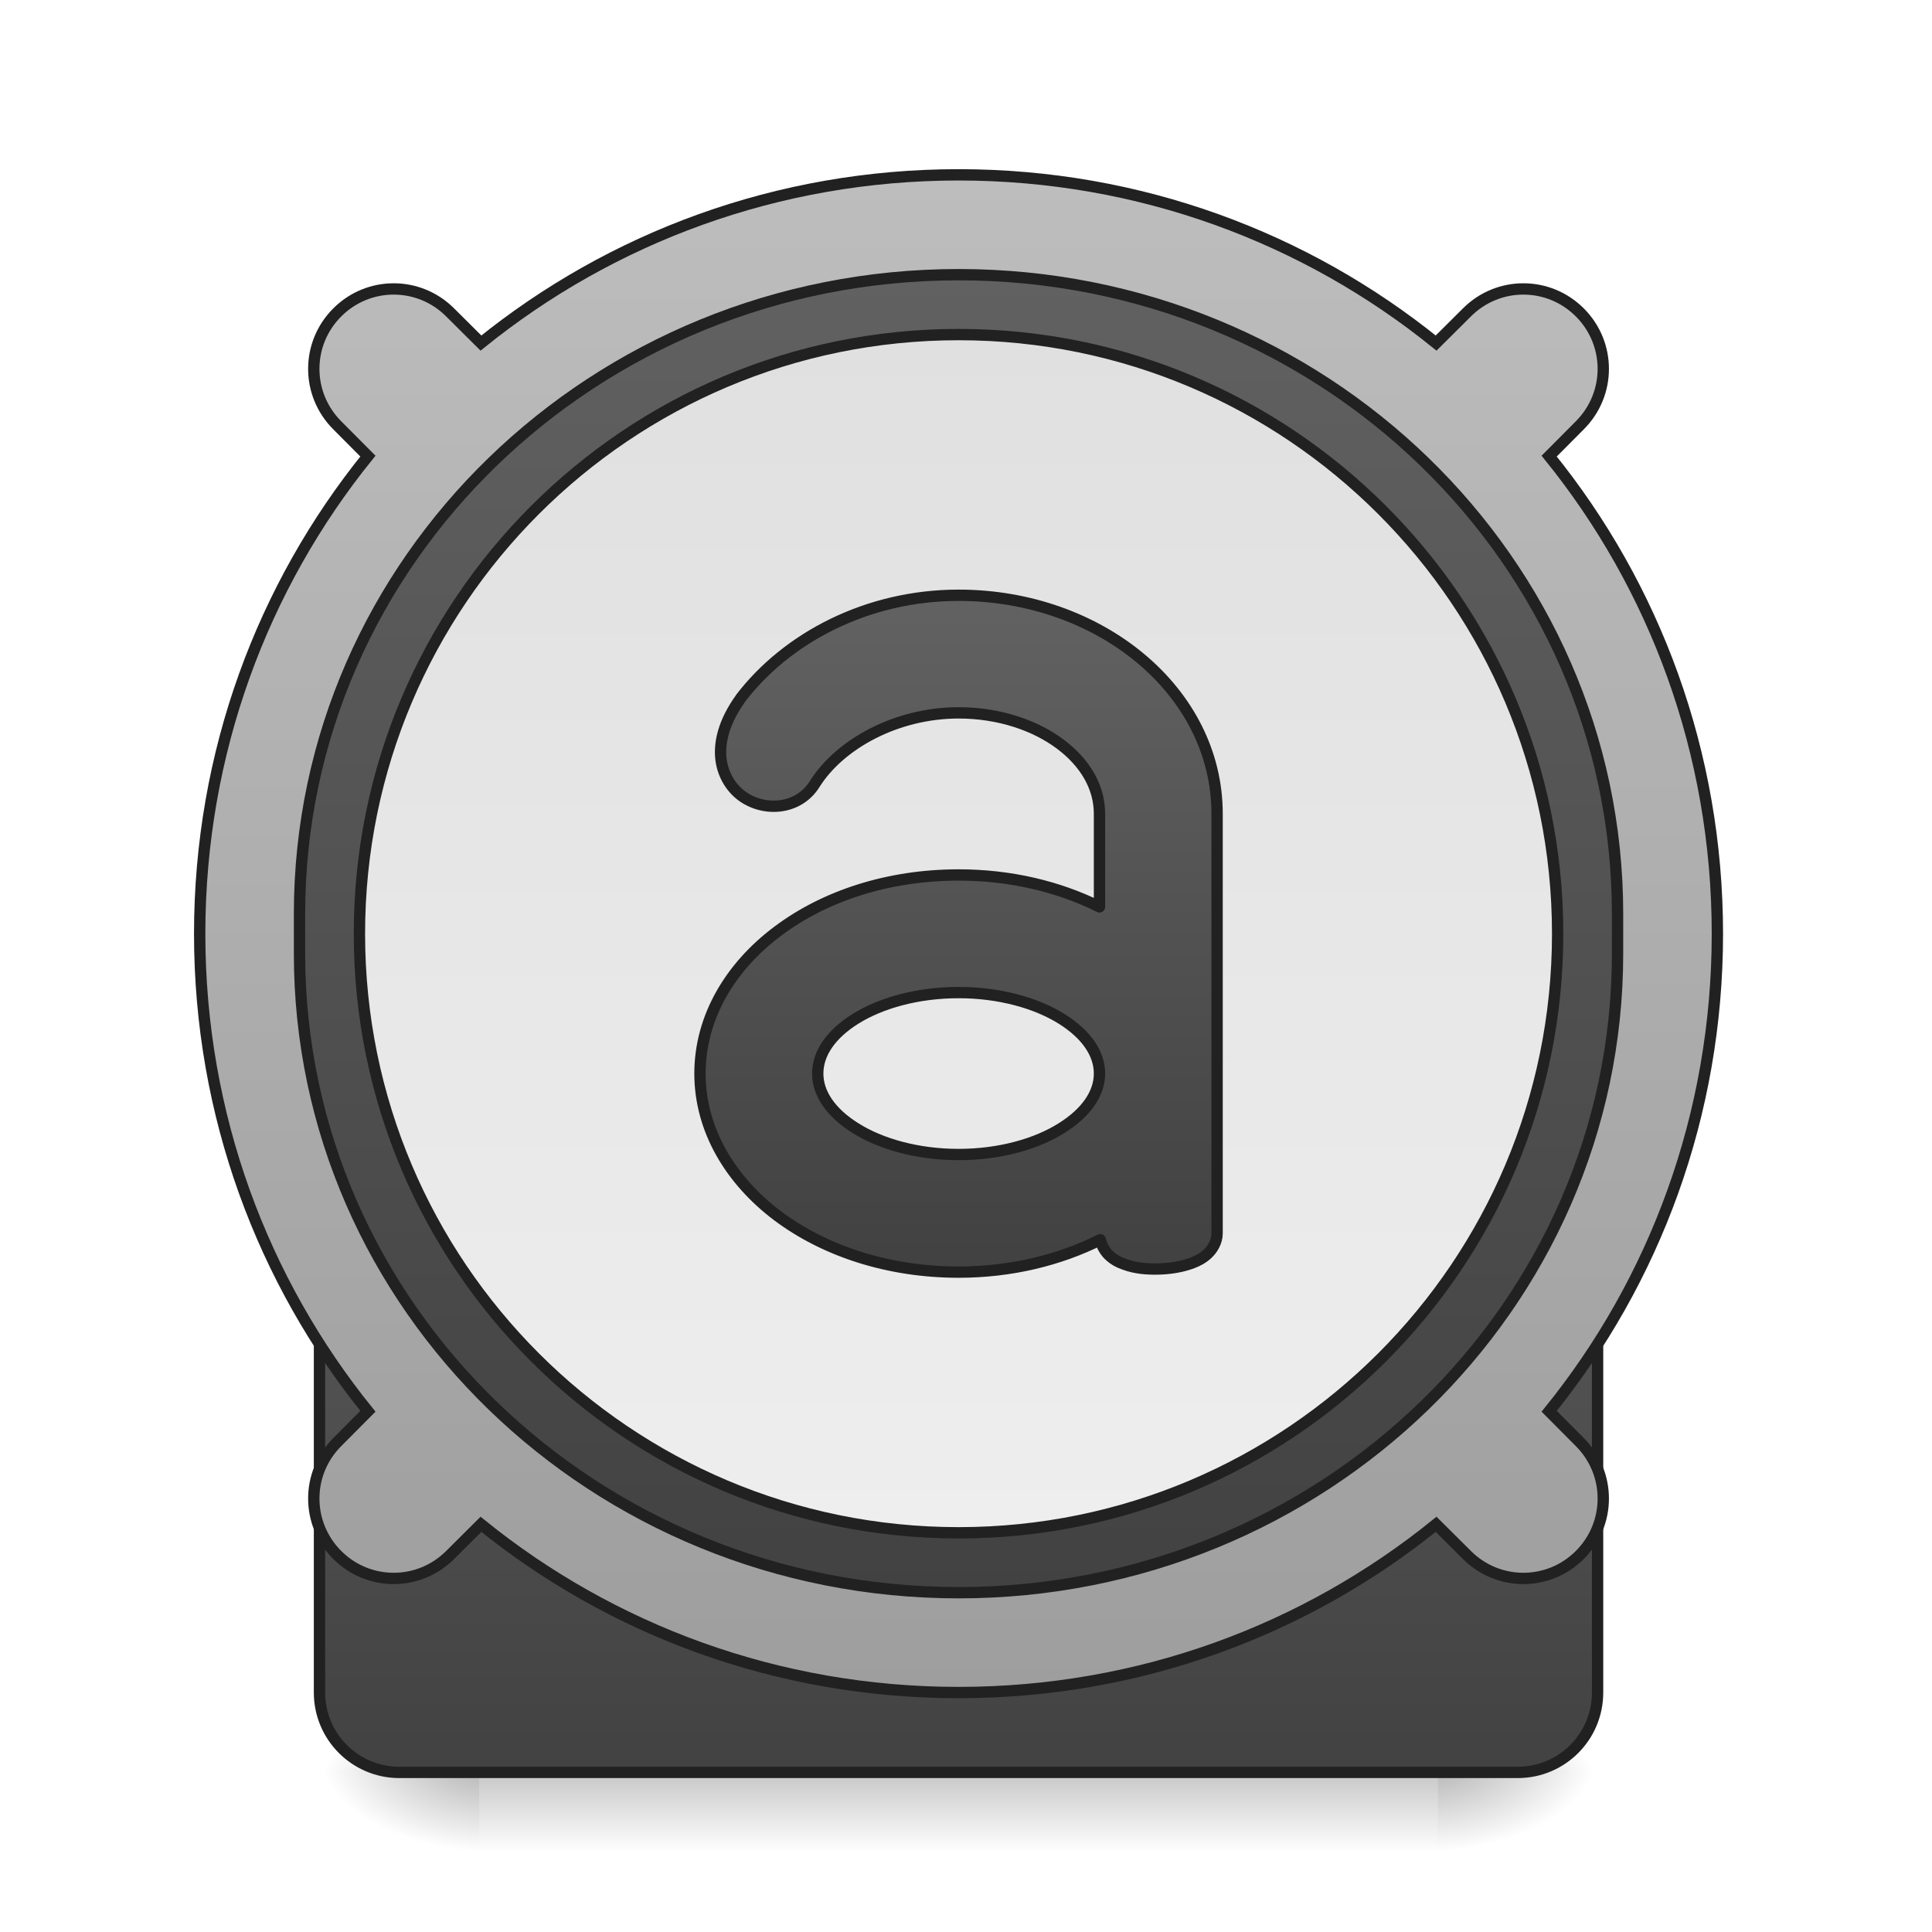
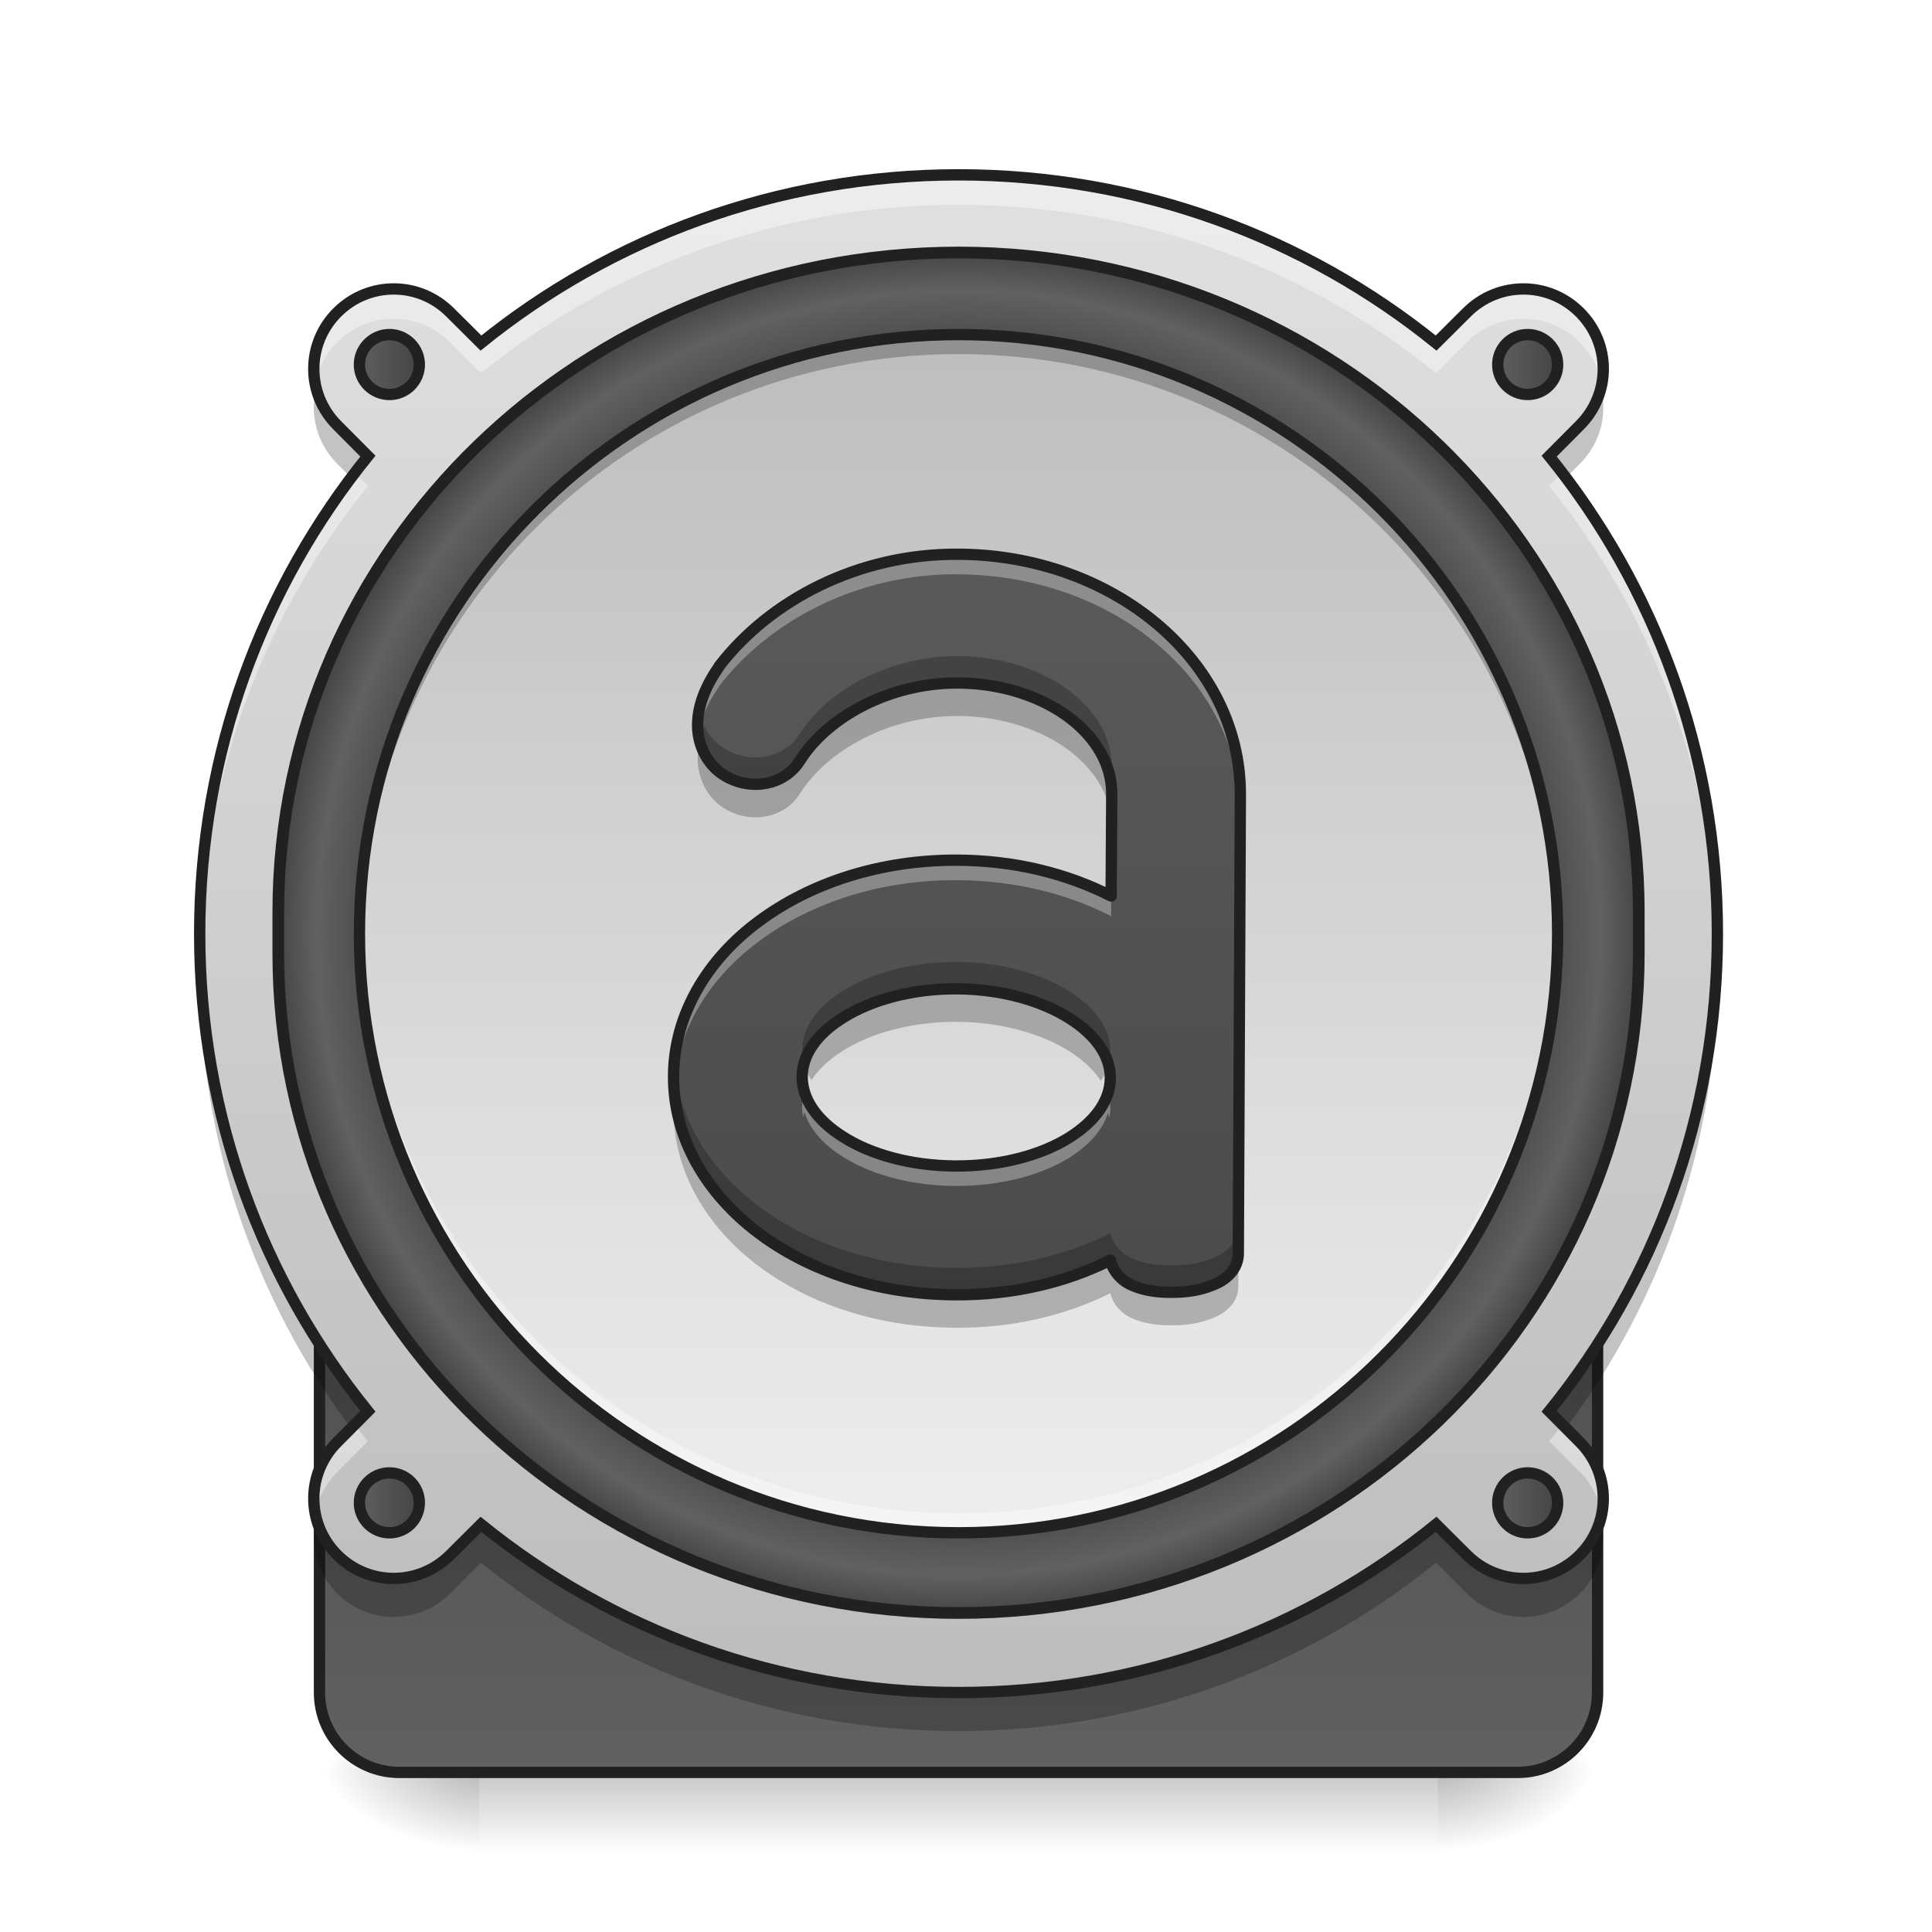
<svg xmlns="http://www.w3.org/2000/svg" width="48pt" height="48pt" viewBox="0 0 48 48" version="1.1">
  <defs>
    <linearGradient id="linear0" gradientUnits="userSpaceOnUse" x1="254" y1="222.917" x2="254" y2="249.375" gradientTransform="matrix(0.093759,0,0,0.093759,-0.00000572259,22.63888)">
      <stop offset="0" style="stop-color:rgb(0%,0%,0%);stop-opacity:0.275;" />
      <stop offset="1" style="stop-color:rgb(0%,0%,0%);stop-opacity:0;" />
    </linearGradient>
    <radialGradient id="radial0" gradientUnits="userSpaceOnUse" cx="450.909" cy="189.579" fx="450.909" fy="189.579" r="21.167" gradientTransform="matrix(0.000000261256,-0.117199,-0.210958,-0.000000152308,75.21913,97.37757)">
      <stop offset="0" style="stop-color:rgb(0%,0%,0%);stop-opacity:0.314;" />
      <stop offset="0.222" style="stop-color:rgb(0%,0%,0%);stop-opacity:0.275;" />
      <stop offset="1" style="stop-color:rgb(0%,0%,0%);stop-opacity:0;" />
    </radialGradient>
    <radialGradient id="radial1" gradientUnits="userSpaceOnUse" cx="450.909" cy="189.579" fx="450.909" fy="189.579" r="21.167" gradientTransform="matrix(-0.000000261256,0.117199,0.210958,0.000000152308,-27.58957,-9.306651)">
      <stop offset="0" style="stop-color:rgb(0%,0%,0%);stop-opacity:0.314;" />
      <stop offset="0.222" style="stop-color:rgb(0%,0%,0%);stop-opacity:0.275;" />
      <stop offset="1" style="stop-color:rgb(0%,0%,0%);stop-opacity:0;" />
    </radialGradient>
    <radialGradient id="radial2" gradientUnits="userSpaceOnUse" cx="450.909" cy="189.579" fx="450.909" fy="189.579" r="21.167" gradientTransform="matrix(-0.000000261256,-0.117199,0.210958,-0.000000152308,-27.58957,97.37757)">
      <stop offset="0" style="stop-color:rgb(0%,0%,0%);stop-opacity:0.314;" />
      <stop offset="0.222" style="stop-color:rgb(0%,0%,0%);stop-opacity:0.275;" />
      <stop offset="1" style="stop-color:rgb(0%,0%,0%);stop-opacity:0;" />
    </radialGradient>
    <radialGradient id="radial3" gradientUnits="userSpaceOnUse" cx="450.909" cy="189.579" fx="450.909" fy="189.579" r="21.167" gradientTransform="matrix(0.000000261256,0.117199,-0.210958,0.000000152308,75.21912,-9.306652)">
      <stop offset="0" style="stop-color:rgb(0%,0%,0%);stop-opacity:0.314;" />
      <stop offset="0.222" style="stop-color:rgb(0%,0%,0%);stop-opacity:0.275;" />
      <stop offset="1" style="stop-color:rgb(0%,0%,0%);stop-opacity:0;" />
    </radialGradient>
-     <linearGradient id="linear1" gradientUnits="userSpaceOnUse" x1="254" y1="254.667" x2="254" y2="32.417" gradientTransform="matrix(1,0,0,1,0,0)">
-       <stop offset="0" style="stop-color:rgb(25.882%,25.882%,25.882%);stop-opacity:1;" />
-       <stop offset="1" style="stop-color:rgb(38.039%,38.039%,38.039%);stop-opacity:1;" />
-     </linearGradient>
-     <linearGradient id="linear2" gradientUnits="userSpaceOnUse" x1="960" y1="1695.118" x2="960" y2="175.118" gradientTransform="matrix(1,0,0,1,0,0)">
-       <stop offset="0" style="stop-color:rgb(61.961%,61.961%,61.961%);stop-opacity:1;" />
-       <stop offset="1" style="stop-color:rgb(74.118%,74.118%,74.118%);stop-opacity:1;" />
-     </linearGradient>
-     <linearGradient id="linear3" gradientUnits="userSpaceOnUse" x1="254" y1="-142.208" x2="254" y2="207.042" gradientTransform="matrix(1,0,0,1,0,0)">
+     <linearGradient id="linear1" gradientUnits="userSpaceOnUse" x1="254" y1="-142.208" x2="254" y2="207.042" gradientTransform="matrix(1.090909,0,0,1.090909,-23.09092,-2.946971)">
      <stop offset="0" style="stop-color:rgb(38.039%,38.039%,38.039%);stop-opacity:1;" />
      <stop offset="1" style="stop-color:rgb(25.882%,25.882%,25.882%);stop-opacity:1;" />
    </linearGradient>
-     <linearGradient id="linear4" gradientUnits="userSpaceOnUse" x1="243.417" y1="-126.333" x2="243.417" y2="191.167" gradientTransform="matrix(1,0,0,1,0,0)">
-       <stop offset="0" style="stop-color:rgb(87.843%,87.843%,87.843%);stop-opacity:1;" />
+     <linearGradient id="linear2" gradientUnits="userSpaceOnUse" x1="254" y1="254.667" x2="254" y2="32.417" gradientTransform="matrix(1,0,0,1,0,0)">
+       <stop offset="0" style="stop-color:rgb(38.039%,38.039%,38.039%);stop-opacity:1;" />
+       <stop offset="1" style="stop-color:rgb(25.882%,25.882%,25.882%);stop-opacity:1;" />
+     </linearGradient>
+     <linearGradient id="linear3" gradientUnits="userSpaceOnUse" x1="960" y1="1695.118" x2="960" y2="175.118" gradientTransform="matrix(0.0248071,0.000000000000000004,-0.000000000000000004,0.0248071,0.000000526275,0.00000104044)">
+       <stop offset="0" style="stop-color:rgb(74.118%,74.118%,74.118%);stop-opacity:1;" />
+       <stop offset="1" style="stop-color:rgb(87.843%,87.843%,87.843%);stop-opacity:1;" />
+     </linearGradient>
+     <radialGradient id="radial4" gradientUnits="userSpaceOnUse" cx="254" cy="32.417" fx="254" fy="32.417" r="176.125" gradientTransform="matrix(1.032185,0,0,1.032185,-8.175016,-1.28415)">
+       <stop offset="0" style="stop-color:rgb(38.039%,38.039%,38.039%);stop-opacity:1;" />
+       <stop offset="0.826" style="stop-color:rgb(25.882%,25.882%,25.882%);stop-opacity:1;" />
+       <stop offset="0.936" style="stop-color:rgb(38.039%,38.039%,38.039%);stop-opacity:1;" />
+       <stop offset="1" style="stop-color:rgb(25.882%,25.882%,25.882%);stop-opacity:1;" />
+     </radialGradient>
+     <linearGradient id="linear4" gradientUnits="userSpaceOnUse" x1="243.417" y1="-126.333" x2="243.417" y2="191.167" gradientTransform="matrix(0.093759,0,0,0.093759,0,20.15817)">
+       <stop offset="0" style="stop-color:rgb(74.118%,74.118%,74.118%);stop-opacity:1;" />
      <stop offset="1" style="stop-color:rgb(93.333%,93.333%,93.333%);stop-opacity:1;" />
    </linearGradient>
-     <linearGradient id="linear5" gradientUnits="userSpaceOnUse" x1="960" y1="1255.118" x2="960" y2="615.118" gradientTransform="matrix(1,0,0,1,0,0)">
+     <linearGradient id="linear5" gradientUnits="userSpaceOnUse" x1="93.75" y1="-118.396" x2="112.625" y2="-118.396" gradientTransform="matrix(1,0,0,1,0,0)">
+       <stop offset="0" style="stop-color:rgb(38.039%,38.039%,38.039%);stop-opacity:1;" />
+       <stop offset="1" style="stop-color:rgb(25.882%,25.882%,25.882%);stop-opacity:1;" />
+     </linearGradient>
+     <linearGradient id="linear6" gradientUnits="userSpaceOnUse" x1="395.375" y1="-118.396" x2="414.25" y2="-118.396" gradientTransform="matrix(1,0,0,1,0,0)">
+       <stop offset="0" style="stop-color:rgb(38.039%,38.039%,38.039%);stop-opacity:1;" />
+       <stop offset="1" style="stop-color:rgb(25.882%,25.882%,25.882%);stop-opacity:1;" />
+     </linearGradient>
+     <linearGradient id="linear7" gradientUnits="userSpaceOnUse" x1="93.75" y1="183.229" x2="112.625" y2="183.229" gradientTransform="matrix(1,0,0,1,0,0)">
+       <stop offset="0" style="stop-color:rgb(38.039%,38.039%,38.039%);stop-opacity:1;" />
+       <stop offset="1" style="stop-color:rgb(25.882%,25.882%,25.882%);stop-opacity:1;" />
+     </linearGradient>
+     <linearGradient id="linear8" gradientUnits="userSpaceOnUse" x1="395.375" y1="183.229" x2="414.25" y2="183.229" gradientTransform="matrix(1,0,0,1,0,0)">
+       <stop offset="0" style="stop-color:rgb(38.039%,38.039%,38.039%);stop-opacity:1;" />
+       <stop offset="1" style="stop-color:rgb(25.882%,25.882%,25.882%);stop-opacity:1;" />
+     </linearGradient>
+     <linearGradient id="linear9" gradientUnits="userSpaceOnUse" x1="964.75" y1="1711.205" x2="958.625" y2="248.822" gradientTransform="matrix(0.027141,0.000113688,-0.000113688,0.027141,-2.174998,-2.518097)">
      <stop offset="0" style="stop-color:rgb(25.882%,25.882%,25.882%);stop-opacity:1;" />
      <stop offset="1" style="stop-color:rgb(38.039%,38.039%,38.039%);stop-opacity:1;" />
    </linearGradient>
  </defs>
  <g id="surface1">
+     <path style=" stroke:none;fill-rule:nonzero;fill:rgb(100%,100%,100%);fill-opacity:0.314;" d="M 23.816 18.234 C 21.066 18.234 18.852 20.449 18.852 23.199 C 18.852 23.281 18.855 23.363 18.859 23.445 C 18.988 20.812 21.148 18.73 23.816 18.73 C 26.48 18.73 28.641 20.812 28.77 23.445 C 28.773 23.363 28.777 23.281 28.777 23.199 C 28.777 20.449 26.562 18.234 23.816 18.234 Z M 23.816 18.234 " />
    <path style=" stroke:none;fill-rule:nonzero;fill:url(#linear0);" d="M 11.906 44.035 L 35.723 44.035 L 35.723 46.02 L 11.906 46.02 Z M 11.906 44.035 " />
    <path style=" stroke:none;fill-rule:nonzero;fill:url(#radial0);" d="M 35.723 44.035 L 39.691 44.035 L 39.691 42.051 L 35.723 42.051 Z M 35.723 44.035 " />
    <path style=" stroke:none;fill-rule:nonzero;fill:url(#radial1);" d="M 11.906 44.035 L 7.938 44.035 L 7.938 46.02 L 11.906 46.02 Z M 11.906 44.035 " />
    <path style=" stroke:none;fill-rule:nonzero;fill:url(#radial2);" d="M 11.906 44.035 L 7.938 44.035 L 7.938 42.051 L 11.906 42.051 Z M 11.906 44.035 " />
    <path style=" stroke:none;fill-rule:nonzero;fill:url(#radial3);" d="M 35.723 44.035 L 39.691 44.035 L 39.691 46.02 L 35.723 46.02 Z M 35.723 44.035 " />
-     <path style="fill-rule:nonzero;fill:url(#linear1);stroke-width:3;stroke-linecap:round;stroke-linejoin:miter;stroke:rgb(12.941%,12.941%,12.941%);stroke-opacity:1;stroke-miterlimit:4;" d="M 105.823 32.435 L 402.17 32.435 C 413.877 32.435 423.335 41.892 423.335 53.599 L 423.335 233.499 C 423.335 245.206 413.877 254.663 402.17 254.663 L 105.823 254.663 C 94.158 254.663 84.659 245.206 84.659 233.499 L 84.659 53.599 C 84.659 41.892 94.158 32.435 105.823 32.435 Z M 105.823 32.435 " transform="matrix(0.093759,0,0,0.093759,0,20.15817)" />
-     <path style="fill-rule:nonzero;fill:url(#linear2);stroke-width:11.339;stroke-linecap:round;stroke-linejoin:miter;stroke:rgb(12.941%,12.941%,12.941%);stroke-opacity:1;stroke-miterlimit:4;" d="M 960.066 175.101 C 778.351 175.101 612.068 238.245 481.686 343.589 L 450.823 312.883 C 419.487 281.548 369.099 281.548 337.763 312.883 C 306.427 344.219 306.427 394.608 337.763 425.944 L 368.469 456.807 C 263.124 587.188 199.981 753.471 199.981 935.186 C 199.981 1116.744 263.124 1283.027 368.469 1413.408 L 337.763 1444.271 C 306.427 1475.607 306.427 1525.996 337.763 1557.332 C 369.099 1588.667 419.487 1588.667 450.823 1557.332 L 481.686 1526.626 C 612.068 1632.128 778.351 1695.114 960.066 1695.114 C 1141.623 1695.114 1307.907 1632.128 1438.288 1526.626 L 1469.151 1557.332 C 1500.487 1588.667 1550.876 1588.667 1582.211 1557.332 C 1613.547 1525.996 1613.547 1475.607 1582.211 1444.271 L 1551.505 1413.408 C 1657.007 1283.027 1719.993 1116.744 1719.993 935.186 C 1719.993 753.471 1657.007 587.188 1551.505 456.807 L 1582.211 425.944 C 1613.547 394.608 1613.547 344.219 1582.211 312.883 C 1550.876 281.548 1500.487 281.548 1469.151 312.883 L 1438.288 343.589 C 1307.907 238.245 1141.623 175.101 960.066 175.101 Z M 960.066 175.101 " transform="matrix(0.0248071,0.000000000000000002,-0.000000000000000002,0.0248071,0.000000526275,0.00000104044)" />
-     <path style="fill-rule:nonzero;fill:url(#linear3);stroke-width:3;stroke-linecap:round;stroke-linejoin:miter;stroke:rgb(12.941%,12.941%,12.941%);stroke-opacity:1;stroke-miterlimit:4;" d="M 254.017 -142.215 C 350.425 -142.215 428.626 -66.389 428.626 27.144 L 428.626 37.726 C 428.626 131.217 350.425 207.043 254.017 207.043 C 157.568 207.043 79.367 131.217 79.367 37.726 L 79.367 27.144 C 79.367 -66.389 157.568 -142.215 254.017 -142.215 Z M 254.017 -142.215 " transform="matrix(0.093759,0,0,0.093759,0,20.15817)" />
-     <path style="fill-rule:nonzero;fill:url(#linear4);stroke-width:3;stroke-linecap:round;stroke-linejoin:miter;stroke:rgb(12.941%,12.941%,12.941%);stroke-opacity:1;stroke-miterlimit:4;" d="M 254.017 -126.342 C 341.676 -126.342 412.752 -55.265 412.752 32.435 C 412.752 120.093 341.676 191.17 254.017 191.17 C 166.317 191.17 95.241 120.093 95.241 32.435 C 95.241 -55.265 166.317 -126.342 254.017 -126.342 Z M 254.017 -126.342 " transform="matrix(0.093759,0,0,0.093759,0,20.15817)" />
-     <path style="fill-rule:nonzero;fill:url(#linear5);stroke-width:11.339;stroke-linecap:round;stroke-linejoin:round;stroke:rgb(12.941%,12.941%,12.941%);stroke-opacity:1;stroke-miterlimit:4;" d="M 960.066 596.164 C 868.579 596.164 787.956 638.679 741.504 699.618 C 741.347 699.776 741.347 699.933 741.189 700.248 C 727.647 719.301 721.348 737.567 721.663 754.574 C 721.978 771.422 729.694 786.224 740.717 795.357 C 762.919 813.623 799.294 812.048 815.985 785.122 C 841.18 745.126 897.867 713.948 960.066 713.948 C 1000.534 713.948 1036.751 726.387 1061.946 745.283 C 1087.14 764.179 1101.155 788.586 1101.155 815.04 L 1101.155 908.26 C 1060.371 887.947 1012.029 876.294 960.066 876.294 C 889.679 876.294 825.905 897.237 778.823 932.667 C 731.741 967.939 701.035 1018.485 701.035 1075.173 C 701.035 1131.703 731.741 1182.249 778.823 1217.679 C 825.905 1252.951 889.679 1274.052 960.066 1274.052 C 1012.344 1274.052 1061.001 1262.084 1101.942 1241.614 C 1103.359 1247.44 1106.351 1252.636 1109.973 1256.416 C 1115.012 1261.454 1120.523 1264.289 1126.034 1266.178 C 1137.057 1270.272 1148.867 1271.217 1160.519 1270.902 C 1172.329 1270.587 1183.824 1268.698 1194.374 1264.761 C 1199.571 1262.714 1204.609 1260.195 1209.333 1255.786 C 1214.057 1251.377 1218.939 1243.976 1218.939 1235.158 L 1218.939 815.04 C 1218.939 692.217 1101.47 596.164 960.066 596.164 Z M 960.066 994.078 C 1001.164 994.078 1038.011 1004.629 1063.206 1020.375 C 1088.4 1036.122 1101.155 1055.49 1101.155 1075.173 C 1101.155 1094.699 1088.4 1114.067 1063.206 1129.813 C 1038.011 1145.717 1001.164 1156.268 960.066 1156.268 C 918.81 1156.268 881.963 1145.717 856.769 1129.813 C 831.574 1114.067 818.977 1094.699 818.977 1075.173 C 818.977 1055.49 831.574 1036.122 856.769 1020.375 C 881.963 1004.629 918.81 994.078 960.066 994.078 Z M 960.066 994.078 " transform="matrix(0.0248071,0,0,0.0248071,0,0)" />
+     <path style="fill-rule:nonzero;fill:url(#linear1);stroke-width:3.273;stroke-linecap:round;stroke-linejoin:miter;stroke:rgb(12.941%,12.941%,12.941%);stroke-opacity:1;stroke-miterlimit:4;" d="M 254.017 -158.089 C 359.216 -158.089 444.499 -75.388 444.499 26.644 L 444.499 38.184 C 444.499 140.216 359.216 222.917 254.017 222.917 C 148.777 222.917 63.494 140.216 63.494 38.184 L 63.494 26.644 C 63.494 -75.388 148.777 -158.089 254.017 -158.089 Z M 254.017 -158.089 " transform="matrix(0.093759,0,0,0.093759,0,20.15817)" />
+     <path style="fill-rule:nonzero;fill:url(#linear2);stroke-width:3;stroke-linecap:round;stroke-linejoin:miter;stroke:rgb(12.941%,12.941%,12.941%);stroke-opacity:1;stroke-miterlimit:4;" d="M 105.823 32.435 L 402.17 32.435 C 413.877 32.435 423.335 41.892 423.335 53.599 L 423.335 233.499 C 423.335 245.206 413.877 254.663 402.17 254.663 L 105.823 254.663 C 94.158 254.663 84.659 245.206 84.659 233.499 L 84.659 53.599 C 84.659 41.892 94.158 32.435 105.823 32.435 Z M 105.823 32.435 " transform="matrix(0.093759,0,0,0.093759,0,20.15817)" />
+     <path style=" stroke:none;fill-rule:nonzero;fill:url(#linear3);" d="M 23.816 4.344 C 19.309 4.344 15.184 5.91 11.949 8.523 L 11.184 7.762 C 10.406 6.984 9.156 6.984 8.379 7.762 C 7.602 8.539 7.602 9.789 8.379 10.566 L 9.141 11.332 C 6.527 14.566 4.961 18.691 4.961 23.199 C 4.961 27.703 6.527 31.828 9.141 35.062 L 8.379 35.828 C 7.602 36.605 7.602 37.855 8.379 38.633 C 9.156 39.41 10.406 39.41 11.184 38.633 L 11.949 37.871 C 15.184 40.488 19.309 42.051 23.816 42.051 C 28.32 42.051 32.445 40.488 35.68 37.871 L 36.445 38.633 C 37.223 39.41 38.473 39.41 39.25 38.633 C 40.027 37.855 40.027 36.605 39.25 35.828 L 38.488 35.062 C 41.105 31.828 42.668 27.703 42.668 23.199 C 42.668 18.691 41.105 14.566 38.488 11.332 L 39.25 10.566 C 40.027 9.789 40.027 8.539 39.25 7.762 C 38.473 6.984 37.223 6.984 36.445 7.762 L 35.68 8.523 C 32.445 5.91 28.32 4.344 23.816 4.344 Z M 23.816 4.344 " />
+     <path style="fill-rule:nonzero;fill:url(#radial4);stroke-width:3.097;stroke-linecap:round;stroke-linejoin:miter;stroke:rgb(12.941%,12.941%,12.941%);stroke-opacity:1;stroke-miterlimit:4;" d="M 254.017 -148.09 C 353.55 -148.09 434.25 -69.806 434.25 26.727 L 434.25 37.643 C 434.25 134.175 353.55 212.418 254.017 212.418 C 154.444 212.418 73.743 134.175 73.743 37.643 L 73.743 26.727 C 73.743 -69.806 154.444 -148.09 254.017 -148.09 Z M 254.017 -148.09 " transform="matrix(0.093759,0,0,0.093759,0,20.15817)" />
+     <path style=" stroke:none;fill-rule:nonzero;fill:rgb(100%,100%,100%);fill-opacity:0.392;" d="M 23.816 4.344 C 19.309 4.344 15.184 5.91 11.949 8.523 L 11.184 7.762 C 10.406 6.984 9.156 6.984 8.379 7.762 C 7.895 8.246 7.711 8.914 7.832 9.535 C 7.902 9.16 8.086 8.797 8.379 8.504 C 9.156 7.727 10.406 7.727 11.184 8.504 L 11.949 9.27 C 15.184 6.652 19.309 5.09 23.816 5.09 C 28.32 5.09 32.445 6.652 35.68 9.27 L 36.445 8.504 C 37.223 7.727 38.473 7.727 39.25 8.504 C 39.543 8.797 39.727 9.16 39.797 9.535 C 39.918 8.914 39.734 8.246 39.25 7.762 C 38.473 6.984 37.223 6.984 36.445 7.762 L 35.68 8.523 C 32.445 5.91 28.32 4.344 23.816 4.344 Z M 8.816 11.75 C 6.395 14.918 4.961 18.883 4.961 23.199 C 4.961 23.32 4.961 23.445 4.965 23.57 C 5.047 19.211 6.598 15.223 9.141 12.074 Z M 38.816 11.75 L 38.488 12.074 C 41.031 15.223 42.582 19.211 42.664 23.57 C 42.668 23.445 42.668 23.32 42.668 23.199 C 42.668 18.883 41.234 14.918 38.816 11.75 Z M 8.816 35.391 L 8.379 35.828 C 7.895 36.312 7.711 36.98 7.832 37.602 C 7.902 37.227 8.086 36.863 8.379 36.57 L 9.141 35.809 C 9.031 35.672 8.922 35.531 8.816 35.391 Z M 38.816 35.391 C 38.707 35.531 38.598 35.672 38.488 35.809 L 39.25 36.57 C 39.543 36.863 39.727 37.227 39.797 37.602 C 39.918 36.98 39.734 36.312 39.25 35.828 Z M 38.816 35.391 " />
+     <path style=" stroke:none;fill-rule:nonzero;fill:url(#linear4);" d="M 23.816 8.312 C 32.035 8.312 38.699 14.977 38.699 23.199 C 38.699 31.418 32.035 38.082 23.816 38.082 C 15.594 38.082 8.93 31.418 8.93 23.199 C 8.93 14.977 15.594 8.312 23.816 8.312 Z M 23.816 8.312 " />
+     <path style=" stroke:none;fill-rule:nonzero;fill:rgb(0%,0%,0%);fill-opacity:0.235;" d="M 7.859 9.625 C 7.688 10.281 7.863 11.008 8.379 11.523 L 8.707 11.852 C 8.848 11.664 8.992 11.477 9.141 11.297 L 8.379 10.531 C 8.117 10.27 7.945 9.957 7.859 9.625 Z M 39.77 9.625 C 39.684 9.957 39.512 10.27 39.25 10.531 L 38.488 11.297 C 38.637 11.477 38.781 11.664 38.922 11.852 L 39.25 11.523 C 39.77 11.008 39.941 10.281 39.77 9.625 Z M 4.969 23.656 C 4.965 23.82 4.961 23.988 4.961 24.152 C 4.961 28.402 6.355 32.316 8.707 35.461 L 9.141 35.027 C 6.621 31.91 5.078 27.969 4.969 23.656 Z M 42.66 23.656 C 42.551 27.969 41.008 31.91 38.488 35.027 L 38.922 35.461 C 41.277 32.316 42.668 28.402 42.668 24.152 C 42.668 23.988 42.664 23.82 42.66 23.656 Z M 7.859 37.691 C 7.688 38.348 7.863 39.074 8.379 39.59 C 9.156 40.367 10.406 40.367 11.184 39.59 L 11.949 38.824 C 15.184 41.441 19.309 43.008 23.816 43.008 C 28.32 43.008 32.445 41.441 35.68 38.824 L 36.445 39.59 C 37.223 40.367 38.473 40.367 39.25 39.59 C 39.77 39.074 39.941 38.348 39.77 37.691 C 39.684 38.023 39.512 38.336 39.25 38.598 C 38.473 39.375 37.223 39.375 36.445 38.598 L 35.68 37.832 C 32.445 40.449 28.32 42.016 23.816 42.016 C 19.309 42.016 15.184 40.449 11.949 37.832 L 11.184 38.598 C 10.406 39.375 9.156 39.375 8.379 38.598 C 8.117 38.336 7.945 38.023 7.859 37.691 Z M 7.859 37.691 " />
+     <path style="fill:none;stroke-width:11.339;stroke-linecap:round;stroke-linejoin:miter;stroke:rgb(12.941%,12.941%,12.941%);stroke-opacity:1;stroke-miterlimit:4;" d="M 960.066 175.101 C 778.351 175.101 612.068 238.245 481.686 343.589 L 450.823 312.883 C 419.487 281.548 369.099 281.548 337.763 312.883 C 306.427 344.219 306.427 394.608 337.763 425.944 L 368.469 456.807 C 263.124 587.188 199.981 753.471 199.981 935.186 C 199.981 1116.744 263.124 1283.027 368.469 1413.408 L 337.763 1444.271 C 306.427 1475.607 306.427 1525.996 337.763 1557.332 C 369.099 1588.667 419.487 1588.667 450.823 1557.332 L 481.686 1526.626 C 612.068 1632.128 778.351 1695.114 960.066 1695.114 C 1141.623 1695.114 1307.907 1632.128 1438.288 1526.626 L 1469.151 1557.332 C 1500.487 1588.667 1550.876 1588.667 1582.211 1557.332 C 1613.547 1525.996 1613.547 1475.607 1582.211 1444.271 L 1551.505 1413.408 C 1657.007 1283.027 1719.993 1116.744 1719.993 935.186 C 1719.993 753.471 1657.007 587.188 1551.505 456.807 L 1582.211 425.944 C 1613.547 394.608 1613.547 344.219 1582.211 312.883 C 1550.876 281.548 1500.487 281.548 1469.151 312.883 L 1438.288 343.589 C 1307.907 238.245 1141.623 175.101 960.066 175.101 Z M 960.066 175.101 " transform="matrix(0.0248071,0.000000000000000002,-0.000000000000000002,0.0248071,0.000000526275,0.00000104044)" />
+     <path style=" stroke:none;fill-rule:nonzero;fill:rgb(0%,0%,0%);fill-opacity:0.235;" d="M 23.816 8.312 C 15.57 8.312 8.93 14.953 8.93 23.199 C 8.93 23.277 8.93 23.359 8.934 23.438 C 9.062 15.305 15.648 8.797 23.816 8.797 C 31.98 8.797 38.57 15.305 38.695 23.438 C 38.699 23.359 38.699 23.277 38.699 23.199 C 38.699 14.953 32.062 8.312 23.816 8.312 Z M 23.816 8.312 " />
+     <path style=" stroke:none;fill-rule:nonzero;fill:rgb(100%,100%,100%);fill-opacity:0.392;" d="M 23.816 38.082 C 15.57 38.082 8.93 31.445 8.93 23.199 C 8.93 23.117 8.93 23.035 8.934 22.957 C 9.062 31.09 15.648 37.598 23.816 37.598 C 31.98 37.598 38.57 31.09 38.695 22.957 C 38.699 23.035 38.699 23.117 38.699 23.199 C 38.699 31.445 32.062 38.082 23.816 38.082 Z M 23.816 38.082 " />
+     <path style="fill:none;stroke-width:3;stroke-linecap:round;stroke-linejoin:miter;stroke:rgb(12.941%,12.941%,12.941%);stroke-opacity:1;stroke-miterlimit:4;" d="M 254.017 -126.342 C 341.676 -126.342 412.752 -55.265 412.752 32.435 C 412.752 120.093 341.676 191.17 254.017 191.17 C 166.317 191.17 95.241 120.093 95.241 32.435 C 95.241 -55.265 166.317 -126.342 254.017 -126.342 Z M 254.017 -126.342 " transform="matrix(0.093759,0,0,0.093759,0,20.15817)" />
+     <path style="fill-rule:nonzero;fill:url(#linear5);stroke-width:3;stroke-linecap:round;stroke-linejoin:round;stroke:rgb(12.941%,12.941%,12.941%);stroke-opacity:1;stroke-miterlimit:4;" d="M 103.198 -126.342 C 107.573 -126.342 111.114 -122.759 111.114 -118.384 C 111.114 -114.01 107.573 -110.468 103.198 -110.468 C 98.824 -110.468 95.241 -114.01 95.241 -118.384 C 95.241 -122.759 98.824 -126.342 103.198 -126.342 Z M 103.198 -126.342 " transform="matrix(0.093759,0,0,0.093759,0,20.15817)" />
+     <path style="fill-rule:nonzero;fill:url(#linear6);stroke-width:3;stroke-linecap:round;stroke-linejoin:round;stroke:rgb(12.941%,12.941%,12.941%);stroke-opacity:1;stroke-miterlimit:4;" d="M 404.795 -126.342 C 409.211 -126.342 412.752 -122.759 412.752 -118.384 C 412.752 -114.01 409.211 -110.468 404.795 -110.468 C 400.42 -110.468 396.879 -114.01 396.879 -118.384 C 396.879 -122.759 400.42 -126.342 404.795 -126.342 Z M 404.795 -126.342 " transform="matrix(0.093759,0,0,0.093759,0,20.15817)" />
+     <path style="fill-rule:nonzero;fill:url(#linear7);stroke-width:3;stroke-linecap:round;stroke-linejoin:round;stroke:rgb(12.941%,12.941%,12.941%);stroke-opacity:1;stroke-miterlimit:4;" d="M 103.198 175.296 C 107.573 175.296 111.114 178.837 111.114 183.212 C 111.114 187.628 107.573 191.17 103.198 191.17 C 98.824 191.17 95.241 187.628 95.241 183.212 C 95.241 178.837 98.824 175.296 103.198 175.296 Z M 103.198 175.296 " transform="matrix(0.093759,0,0,0.093759,0,20.15817)" />
+     <path style="fill-rule:nonzero;fill:url(#linear8);stroke-width:3;stroke-linecap:round;stroke-linejoin:round;stroke:rgb(12.941%,12.941%,12.941%);stroke-opacity:1;stroke-miterlimit:4;" d="M 404.795 175.296 C 409.211 175.296 412.752 178.837 412.752 183.212 C 412.752 187.628 409.211 191.17 404.795 191.17 C 400.42 191.17 396.879 187.628 396.879 183.212 C 396.879 178.837 400.42 175.296 404.795 175.296 Z M 404.795 175.296 " transform="matrix(0.093759,0,0,0.093759,0,20.15817)" />
+     <path style=" stroke:none;fill-rule:nonzero;fill:url(#linear9);" d="M 23.809 13.77 C 21.328 13.754 19.133 14.906 17.867 16.551 C 17.867 16.559 17.867 16.559 17.859 16.57 C 17.496 17.09 17.324 17.586 17.332 18.043 C 17.34 18.5 17.543 18.902 17.84 19.152 C 18.445 19.652 19.434 19.609 19.883 18.883 C 20.57 17.805 22.113 16.961 23.801 16.969 C 24.898 16.973 25.879 17.312 26.566 17.828 C 27.242 18.344 27.625 19.008 27.621 19.734 L 27.605 22.262 C 26.5 21.699 25.195 21.375 23.777 21.371 C 21.875 21.363 20.141 21.934 18.855 22.887 C 17.574 23.832 16.738 25.211 16.734 26.738 C 16.727 28.277 17.551 29.652 18.824 30.617 C 20.098 31.586 21.832 32.16 23.734 32.168 C 25.16 32.176 26.477 31.863 27.586 31.309 C 27.621 31.465 27.707 31.605 27.809 31.711 C 27.938 31.852 28.09 31.926 28.246 31.98 C 28.543 32.086 28.863 32.113 29.18 32.105 C 29.496 32.102 29.812 32.055 30.094 31.941 C 30.234 31.891 30.371 31.824 30.504 31.703 C 30.637 31.59 30.766 31.387 30.766 31.145 L 30.816 19.75 C 30.828 16.41 27.652 13.785 23.809 13.77 Z M 23.762 24.566 C 24.883 24.57 25.879 24.863 26.566 25.297 C 27.246 25.727 27.59 26.254 27.586 26.785 C 27.582 27.316 27.238 27.844 26.555 28.27 C 25.863 28.699 24.863 28.973 23.746 28.969 C 22.625 28.965 21.629 28.68 20.949 28.246 C 20.262 27.816 19.93 27.281 19.93 26.75 C 19.934 26.219 20.27 25.699 20.961 25.273 C 21.645 24.848 22.645 24.562 23.762 24.566 Z M 23.762 24.566 " />
+     <path style=" stroke:none;fill-rule:nonzero;fill:rgb(100%,100%,100%);fill-opacity:0.314;" d="M 23.809 13.77 C 21.328 13.754 19.133 14.906 17.867 16.551 C 17.867 16.559 17.867 16.559 17.859 16.57 C 17.496 17.09 17.324 17.586 17.332 18.043 C 17.332 18.113 17.34 18.188 17.352 18.254 C 17.402 17.879 17.57 17.484 17.859 17.07 C 17.867 17.055 17.867 17.055 17.867 17.047 C 19.133 15.402 21.328 14.254 23.809 14.266 L 23.809 14.27 C 27.598 14.285 30.742 16.836 30.812 20.109 L 30.816 19.75 C 30.828 16.41 27.652 13.785 23.809 13.77 Z M 27.617 20.359 L 27.605 22.262 C 26.5 21.699 25.195 21.375 23.777 21.371 C 21.875 21.363 20.141 21.934 18.855 22.887 C 17.574 23.832 16.738 25.211 16.734 26.738 C 16.734 26.828 16.734 26.918 16.742 27.008 C 16.828 25.57 17.641 24.285 18.855 23.387 C 20.141 22.43 21.875 21.859 23.777 21.867 C 25.195 21.875 26.5 22.195 27.605 22.762 L 27.617 20.855 C 27.617 20.867 27.617 20.875 27.617 20.887 L 27.621 20.48 C 27.621 20.441 27.617 20.398 27.617 20.359 Z M 19.988 27.129 C 19.949 27.25 19.93 27.375 19.93 27.496 C 19.93 27.582 19.938 27.668 19.957 27.754 C 19.965 27.711 19.973 27.668 19.988 27.629 C 20.109 28.031 20.426 28.418 20.949 28.746 C 21.629 29.176 22.625 29.461 23.746 29.465 C 24.863 29.469 25.863 29.195 26.555 28.77 C 27.078 28.441 27.406 28.055 27.527 27.648 C 27.543 27.691 27.551 27.734 27.559 27.773 C 27.578 27.691 27.586 27.613 27.586 27.531 C 27.586 27.402 27.566 27.277 27.527 27.152 C 27.406 27.555 27.078 27.945 26.555 28.27 C 25.863 28.699 24.863 28.973 23.746 28.969 C 22.625 28.965 21.629 28.68 20.949 28.246 C 20.426 27.918 20.109 27.531 19.988 27.129 Z M 19.988 27.129 " />
+     <path style=" stroke:none;fill-rule:nonzero;fill:rgb(0%,0%,0%);fill-opacity:0.235;" d="M 23.801 16.301 C 22.113 16.293 20.57 17.137 19.883 18.215 C 19.434 18.941 18.445 18.984 17.84 18.484 C 17.703 18.367 17.586 18.219 17.496 18.047 C 17.383 18.328 17.328 18.602 17.332 18.863 C 17.34 19.32 17.543 19.723 17.84 19.973 C 18.445 20.473 19.434 20.43 19.883 19.703 C 20.57 18.625 22.113 17.781 23.801 17.789 C 24.898 17.793 25.879 18.133 26.566 18.648 C 27.188 19.125 27.559 19.723 27.613 20.379 L 27.621 19.066 C 27.625 18.34 27.242 17.676 26.566 17.16 C 25.879 16.645 24.898 16.305 23.801 16.301 Z M 30.809 20.328 L 30.766 30.477 C 30.766 30.719 30.637 30.922 30.504 31.035 C 30.371 31.156 30.234 31.223 30.094 31.273 C 29.812 31.383 29.496 31.434 29.18 31.438 C 28.863 31.445 28.543 31.418 28.246 31.312 C 28.09 31.258 27.938 31.184 27.809 31.043 C 27.707 30.938 27.621 30.797 27.586 30.641 C 26.477 31.195 25.16 31.508 23.734 31.5 C 21.832 31.492 20.098 30.918 18.824 29.949 C 17.766 29.148 17.02 28.062 16.801 26.836 C 16.758 27.07 16.734 27.312 16.734 27.559 C 16.727 29.098 17.551 30.473 18.824 31.438 C 20.098 32.406 21.832 32.98 23.734 32.988 C 25.16 32.996 26.477 32.684 27.586 32.129 C 27.621 32.285 27.707 32.426 27.809 32.531 C 27.938 32.672 28.09 32.746 28.246 32.801 C 28.543 32.906 28.863 32.934 29.18 32.926 C 29.496 32.922 29.812 32.875 30.094 32.762 C 30.234 32.711 30.371 32.645 30.504 32.523 C 30.637 32.41 30.766 32.207 30.766 31.965 L 30.816 20.57 C 30.816 20.488 30.812 20.406 30.809 20.328 Z M 23.762 23.898 C 22.645 23.895 21.645 24.18 20.961 24.605 C 20.27 25.031 19.934 25.551 19.93 26.082 C 19.93 26.336 20.004 26.594 20.16 26.836 C 20.332 26.57 20.598 26.32 20.961 26.094 C 21.645 25.668 22.645 25.383 23.762 25.387 C 24.883 25.391 25.879 25.684 26.566 26.117 C 26.922 26.344 27.184 26.594 27.352 26.855 C 27.508 26.617 27.586 26.367 27.586 26.117 C 27.59 25.586 27.246 25.059 26.566 24.629 C 25.879 24.195 24.883 23.902 23.762 23.898 Z M 23.762 23.898 " />
+     <path style="fill:none;stroke-width:3;stroke-linecap:round;stroke-linejoin:round;stroke:rgb(12.941%,12.941%,12.941%);stroke-opacity:1;stroke-miterlimit:4;" d="M 253.934 -68.139 C 227.478 -68.306 204.064 -56.015 190.565 -38.475 C 190.565 -38.392 190.565 -38.392 190.482 -38.267 C 186.607 -32.726 184.774 -27.435 184.857 -22.56 C 184.941 -17.686 187.107 -13.394 190.273 -10.728 C 196.731 -5.395 207.272 -5.853 212.063 -13.603 C 219.396 -25.101 235.852 -34.101 253.851 -34.017 C 265.558 -33.976 276.015 -30.351 283.348 -24.851 C 290.556 -19.352 294.639 -12.269 294.597 -4.52 L 294.43 22.436 C 282.64 16.436 268.724 12.978 253.601 12.937 C 233.311 12.853 214.813 18.936 201.106 29.102 C 187.44 39.184 178.525 53.891 178.483 70.181 C 178.4 86.596 187.19 101.261 200.772 111.552 C 214.355 121.884 232.853 128.009 253.142 128.092 C 268.349 128.176 282.39 124.843 294.222 118.926 C 294.597 120.593 295.513 122.093 296.597 123.218 C 297.972 124.718 299.596 125.509 301.263 126.092 C 304.429 127.217 307.846 127.509 311.22 127.426 C 314.595 127.384 317.97 126.884 320.969 125.676 C 322.469 125.134 323.927 124.426 325.344 123.134 C 326.76 121.926 328.135 119.76 328.135 117.177 L 328.677 -4.353 C 328.802 -39.975 294.93 -67.972 253.934 -68.139 Z M 253.434 47.017 C 265.391 47.058 276.015 50.183 283.348 54.808 C 290.597 59.39 294.264 65.015 294.222 70.681 C 294.18 76.347 290.514 81.972 283.223 86.513 C 275.849 91.096 265.183 94.012 253.267 93.97 C 241.31 93.929 230.686 90.887 223.437 86.263 C 216.104 81.68 212.563 75.972 212.563 70.306 C 212.605 64.64 216.188 59.099 223.562 54.558 C 230.853 50.016 241.519 46.975 253.434 47.017 Z M 253.434 47.017 " transform="matrix(0.093759,0,0,0.093759,0,20.15817)" />
  </g>
</svg>
